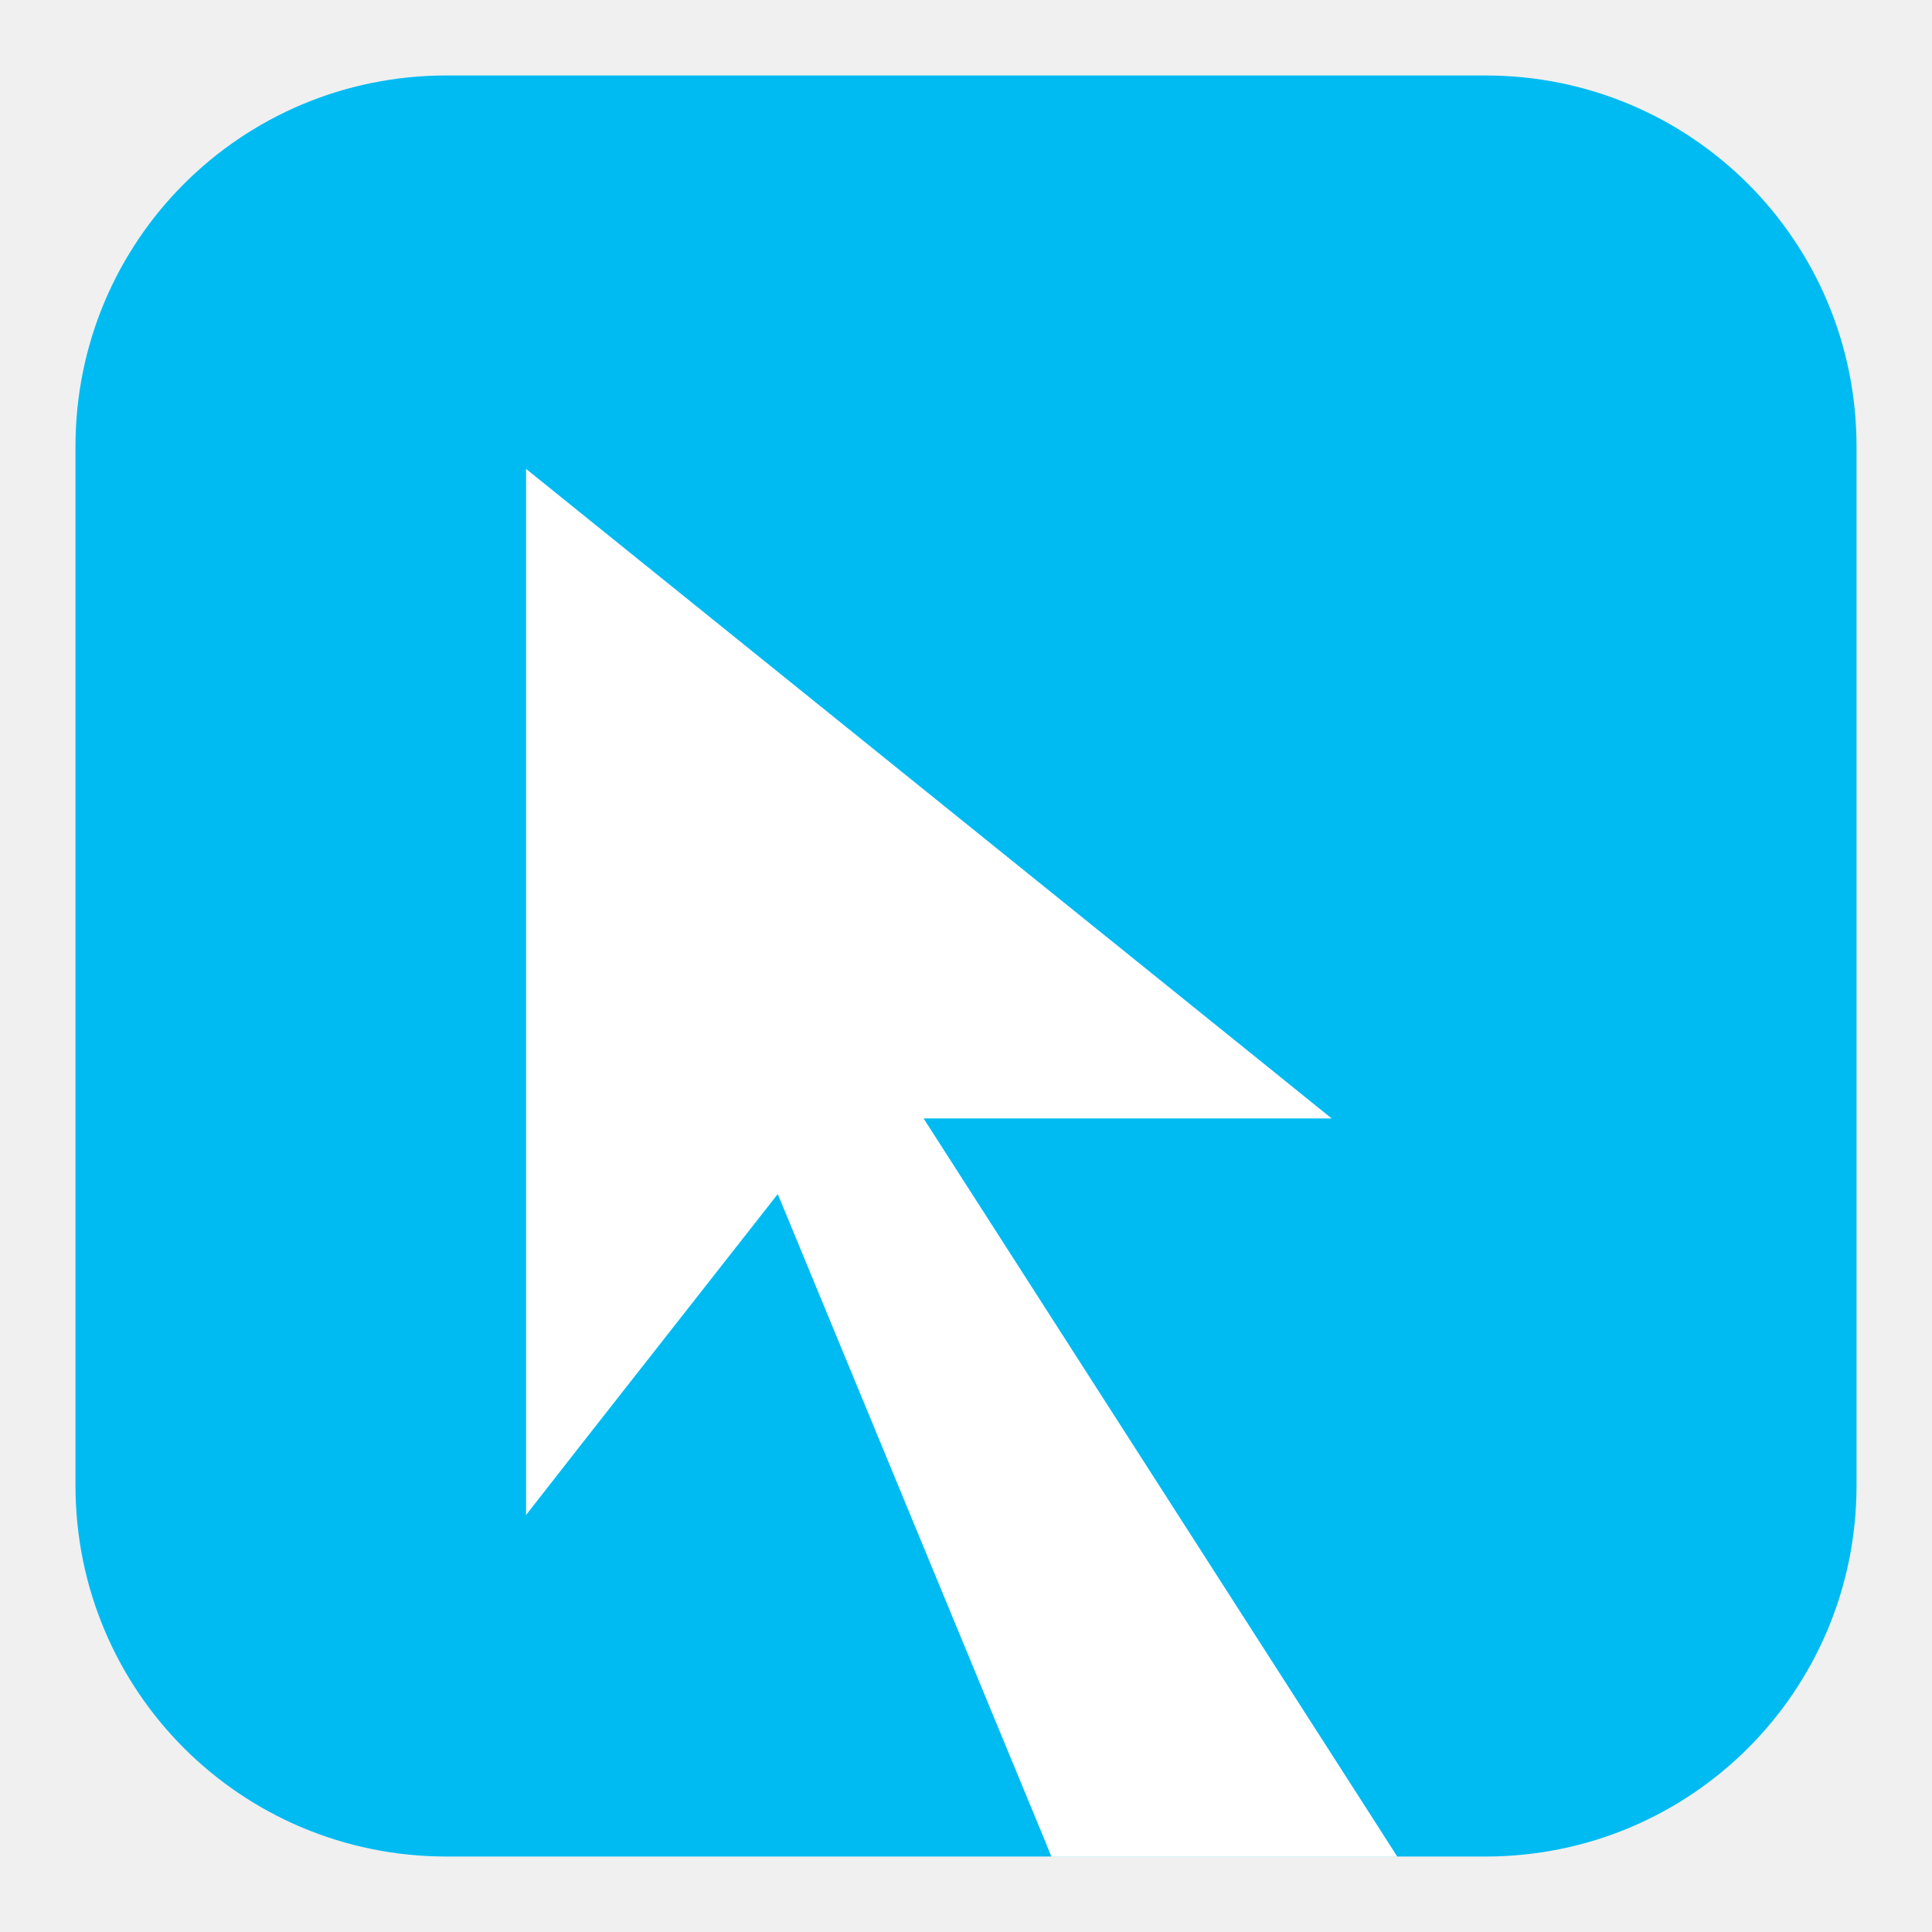
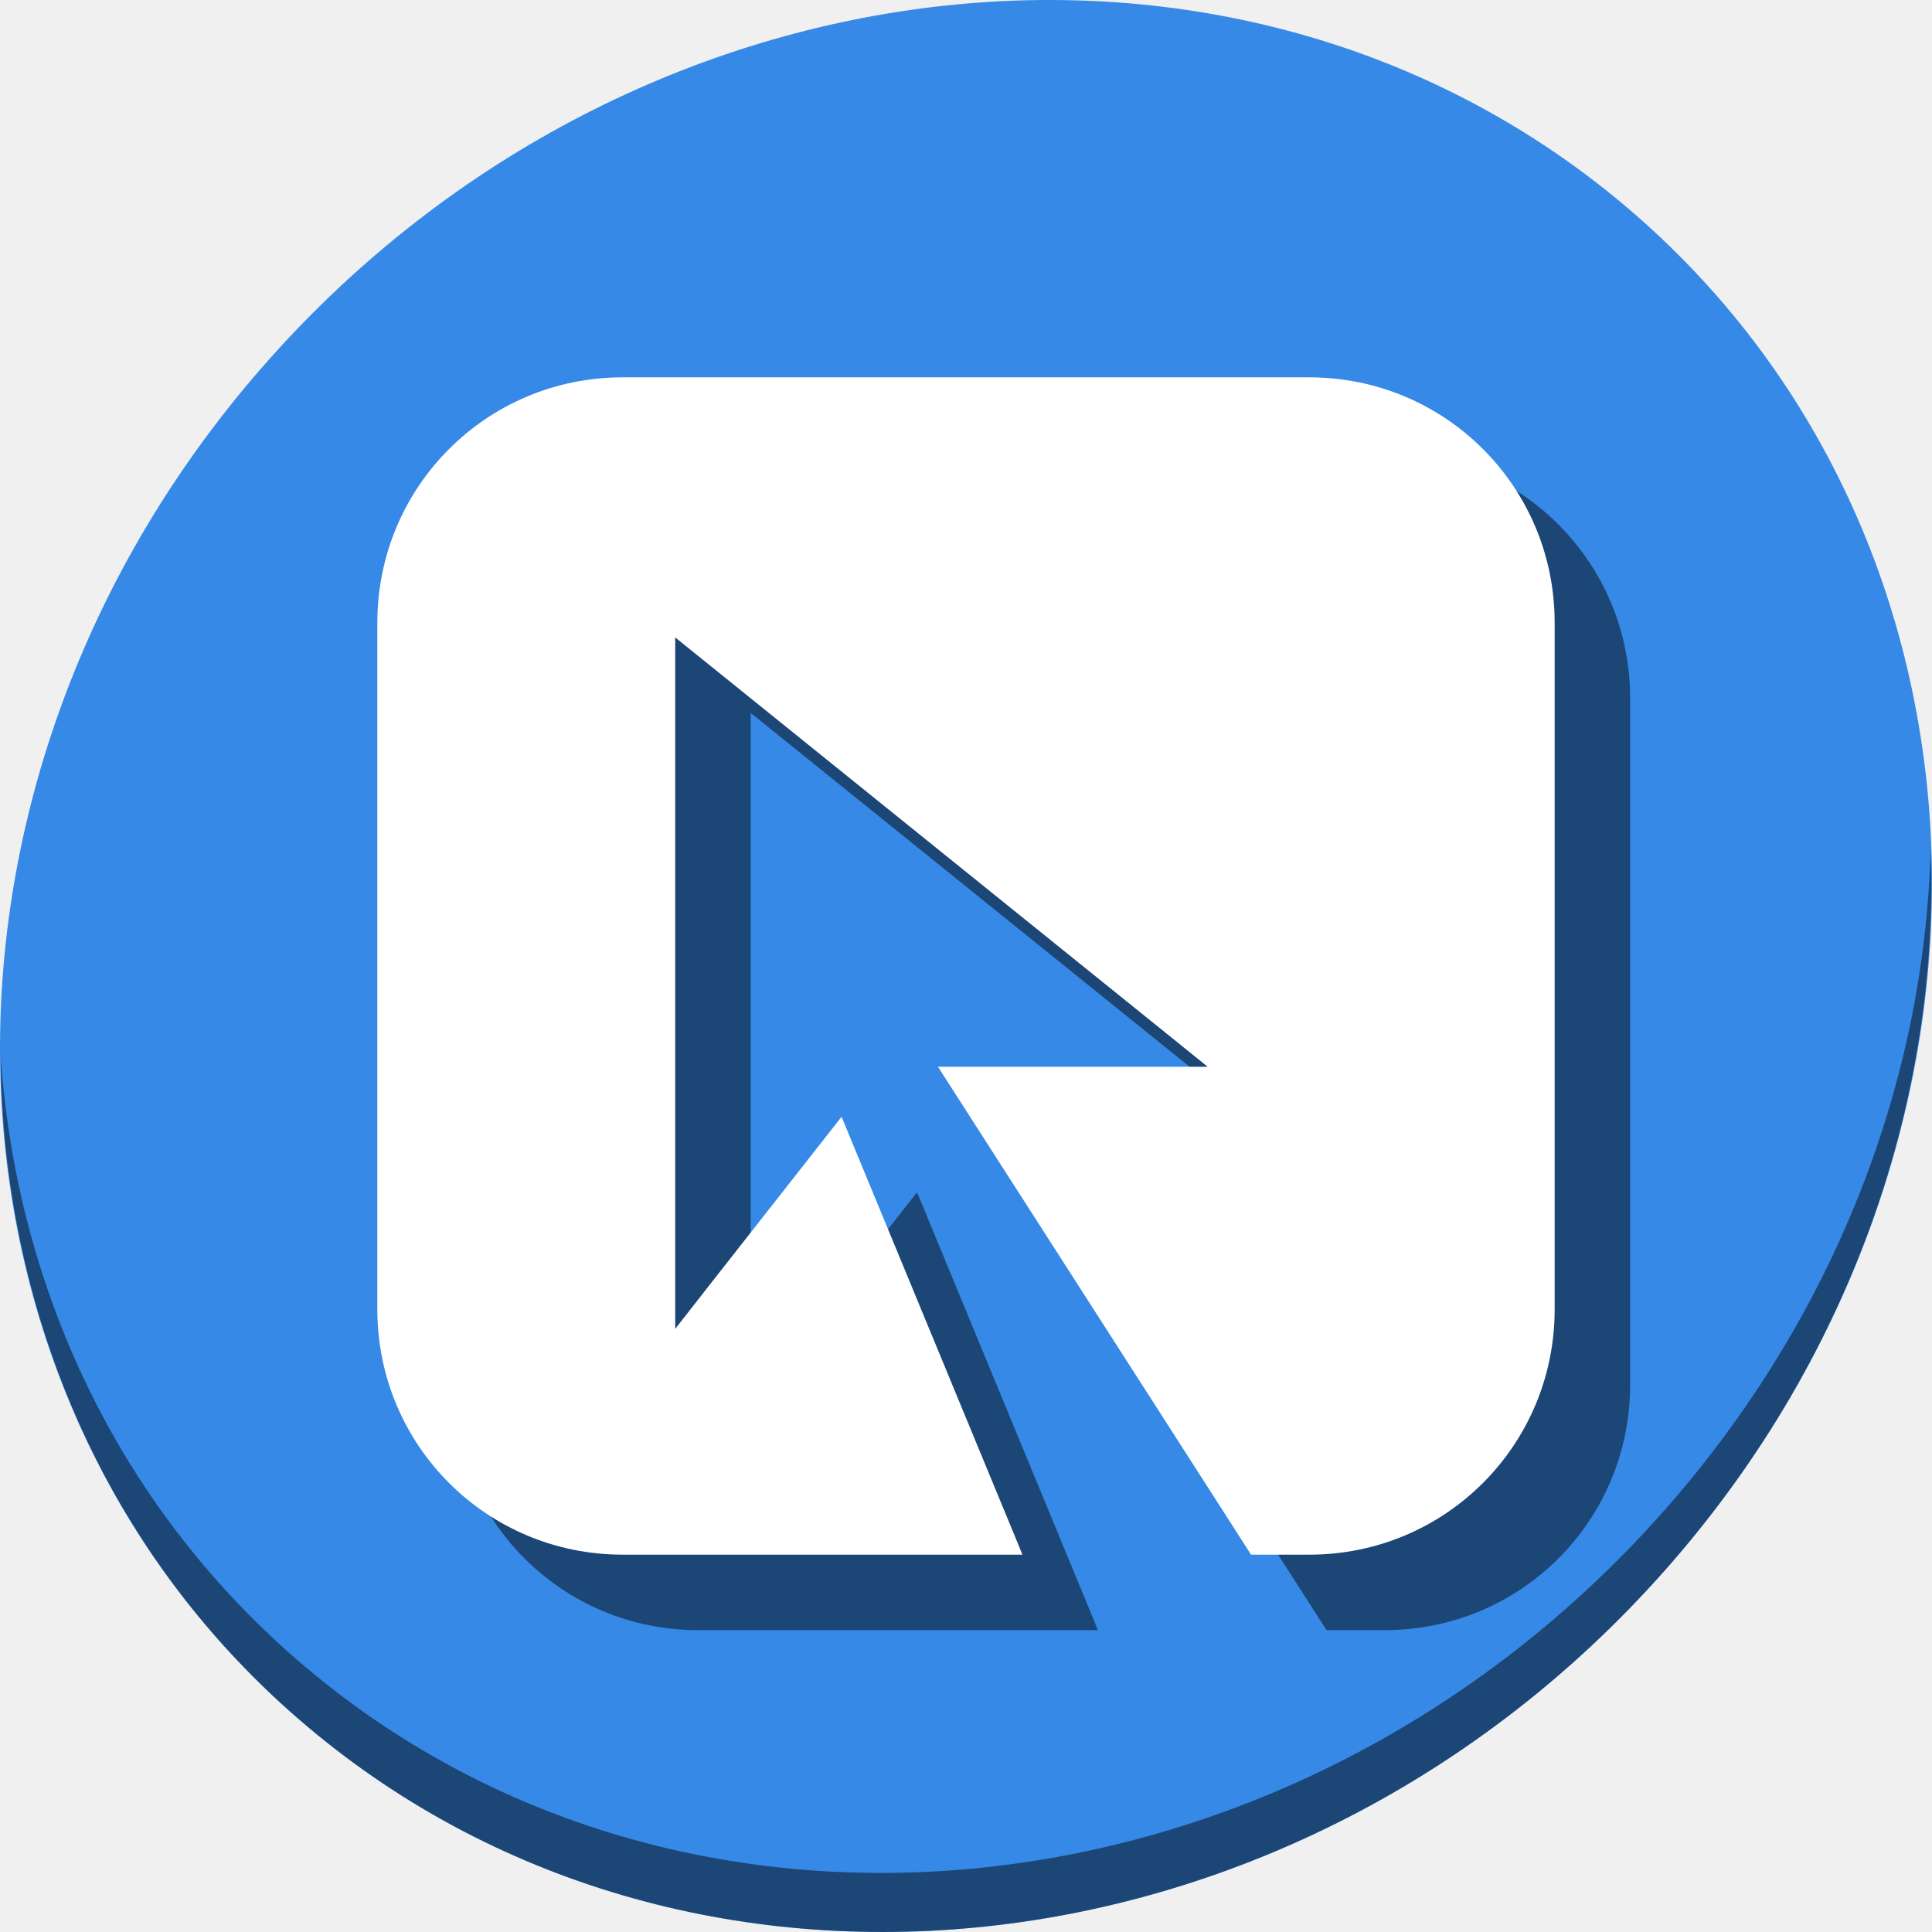
<svg xmlns="http://www.w3.org/2000/svg" xmlns:xlink="http://www.w3.org/1999/xlink" width="512" height="512" id="svg2" version="1.1">
  <defs id="defs4">
    <linearGradient id="linearGradient2460" y2="44.984" gradientUnits="userSpaceOnUse" x2="19.36" y1="21.031" x1="19.245">
      <stop id="stop3602" style="stop-color:#fafafa;stop-opacity:1;" offset="0" />
      <stop id="stop3604" style="stop-color:#f0f0f0;stop-opacity:1;" offset="1" />
    </linearGradient>
    <linearGradient y2="20.626" x2="1006.808" y1="484.417" x1="1012.513" gradientTransform="matrix(1.03178,0,0,1.03178,-830.8641,592.6779)" gradientUnits="userSpaceOnUse" id="linearGradient4114-2-6" xlink:href="#ButtonShadow-0-1-1-5-9" />
    <linearGradient gradientTransform="matrix(1.005865,0,0,0.994169,100,0)" gradientUnits="userSpaceOnUse" id="ButtonShadow-0-1-1-5-9" y2="7.017" x2="45.448" y1="92.54" x1="45.448">
      <stop offset="0" style="stop-color:#000000;stop-opacity:1" id="stop3750-8-9-3-6-4" />
      <stop offset="1" style="stop-color:#000000;stop-opacity:0.588" id="stop3752-5-6-4-2-9" />
    </linearGradient>
    <linearGradient y2="20.626" x2="1006.808" y1="484.417" x1="1012.513" gradientTransform="matrix(1.040254,0,0,1.040254,-837.9512,592.5182)" gradientUnits="userSpaceOnUse" id="linearGradient4112-2-6" xlink:href="#ButtonShadow-0-1-1-5-9" />
    <linearGradient y2="20.626" x2="1006.808" y1="484.417" x1="1012.513" gradientTransform="matrix(1.023305,0,0,1.023305,-823.777,592.8376)" gradientUnits="userSpaceOnUse" id="linearGradient4110-6-7" xlink:href="#ButtonShadow-0-1-1-5-9" />
    <linearGradient y2="20.626" x2="1006.808" y1="484.417" x1="1012.513" gradientTransform="matrix(1.01483,0,0,1.01483,-816.69,592.9972)" gradientUnits="userSpaceOnUse" id="linearGradient4116-6-3" xlink:href="#ButtonShadow-0-1-1-5-9" />
    <linearGradient xlink:href="#ButtonShadow-0-1-1-5-9" id="linearGradient5342-3" gradientUnits="userSpaceOnUse" gradientTransform="matrix(1.007415,0,0,1.007415,-810.4888,593.1369)" x1="1012.513" y1="484.417" x2="1006.808" y2="20.626" />
    <linearGradient y2="363.738" x2="988.786" y1="51.512" x1="993.439" gradientTransform="translate(778.5998,-360.5596)" gradientUnits="userSpaceOnUse" id="linearGradient4084-8" xlink:href="#linearGradient3737-9" />
    <linearGradient id="linearGradient3737-9">
      <stop offset="0" style="stop-color:#ffffff;stop-opacity:1" id="stop3739-7" />
      <stop offset="1" style="stop-color:#ffffff;stop-opacity:0" id="stop3741-4" />
    </linearGradient>
    <linearGradient y2="-55.941" x2="1763.69" y1="155.597" x1="1764.649" gradientUnits="userSpaceOnUse" id="linearGradient4086-12" xlink:href="#linearGradient4046-3" />
    <linearGradient id="linearGradient4046-3">
      <stop offset="0" style="stop-color:#000000;stop-opacity:1;" id="stop4048-7" />
      <stop offset="1" style="stop-color:#ffffff;stop-opacity:0.2" id="stop4050-73" />
    </linearGradient>
    <radialGradient cx="4.993" cy="43.5" r="2.5" fx="4.993" fy="43.5" id="radialGradient2873-966-168" xlink:href="#linearGradient3688-166-749" gradientUnits="userSpaceOnUse" gradientTransform="matrix(2.003784,0,0,1.4,27.98813,-17.4)" />
    <linearGradient id="linearGradient3688-166-749">
      <stop id="stop2883" style="stop-color:#181818;stop-opacity:1" offset="0" />
      <stop id="stop2885" style="stop-color:#181818;stop-opacity:0" offset="1" />
    </linearGradient>
    <radialGradient cx="4.993" cy="43.5" r="2.5" fx="4.993" fy="43.5" id="radialGradient2875-742-326" xlink:href="#linearGradient3688-464-309" gradientUnits="userSpaceOnUse" gradientTransform="matrix(2.003784,0,0,1.4,-20.01187,-104.4)" />
    <linearGradient id="linearGradient3688-464-309">
      <stop id="stop2889" style="stop-color:#181818;stop-opacity:1" offset="0" />
      <stop id="stop2891" style="stop-color:#181818;stop-opacity:0" offset="1" />
    </linearGradient>
    <linearGradient x1="25.058" y1="47.028" x2="25.058" y2="39.999" id="linearGradient2877-634-617" xlink:href="#linearGradient3702-501-757" gradientUnits="userSpaceOnUse" />
    <linearGradient id="linearGradient3702-501-757">
      <stop id="stop2895" style="stop-color:#181818;stop-opacity:0" offset="0" />
      <stop id="stop2897" style="stop-color:#181818;stop-opacity:1" offset="0.5" />
      <stop id="stop2899" style="stop-color:#181818;stop-opacity:0" offset="1" />
    </linearGradient>
    <linearGradient id="linearGradient2867-449-88-871-390-598-476-591-434-148-57-177">
      <stop offset="0" style="stop-color:#90dbec;stop-opacity:1;" id="stop3750" />
      <stop offset="0.262" style="stop-color:#55c1ec;stop-opacity:1;" id="stop3752" />
      <stop offset="0.705" style="stop-color:#3689e6;stop-opacity:1;" id="stop3754" />
      <stop offset="1" style="stop-color:#2b63a0;stop-opacity:1;" id="stop3756" />
    </linearGradient>
    <linearGradient id="linearGradient3707-319-631-407-324">
      <stop offset="0" style="stop-color:#185f9a;stop-opacity:1;" id="stop3760" />
      <stop offset="1" style="stop-color:#599ec9;stop-opacity:1;" id="stop3762" />
    </linearGradient>
    <linearGradient id="linearGradient3924">
      <stop id="stop3926" style="stop-color:#ffffff;stop-opacity:1" offset="0" />
      <stop id="stop3928" style="stop-color:#ffffff;stop-opacity:0.235" offset="0.063" />
      <stop id="stop3930" style="stop-color:#ffffff;stop-opacity:0.157" offset="0.951" />
      <stop id="stop3932" style="stop-color:#ffffff;stop-opacity:0.392" offset="1" />
    </linearGradient>
    <linearGradient id="linearGradient8265-821-176-38-919-66-249-7-7">
      <stop id="stop2687-1-9" style="stop-color:#ffffff;stop-opacity:1" offset="0" />
      <stop id="stop2689-5-4" style="stop-color:#ffffff;stop-opacity:0" offset="1" />
    </linearGradient>
    <linearGradient id="linearGradient3707-319-631-407-1-846-4-9">
      <stop id="stop3788-5-1" style="stop-color:#365a7c;stop-opacity:1" offset="0" />
      <stop id="stop3790-9-8" style="stop-color:#5ea1ca;stop-opacity:1;" offset="1" />
    </linearGradient>
    <linearGradient id="linearGradient3707-319-631-407-1-846-4-8">
      <stop id="stop3788-5-5" style="stop-color:#365a7c;stop-opacity:1" offset="0" />
      <stop id="stop3790-9-0" style="stop-color:#5ea1ca;stop-opacity:1;" offset="1" />
    </linearGradient>
    <linearGradient id="linearGradient3707-319-631-407-1-846-4">
      <stop id="stop3788-5" style="stop-color:#365a7c;stop-opacity:1" offset="0" />
      <stop id="stop3790-9" style="stop-color:#5ea1ca;stop-opacity:1;" offset="1" />
    </linearGradient>
    <radialGradient xlink:href="#linearGradient2867-449-88-871-390-598-476-591-434-148-57-177-5" id="radialGradient4594-8" gradientUnits="userSpaceOnUse" gradientTransform="matrix(2.1553937e-7,26.40974,-27.42721,-4.8656818e-7,1179.024,-138.7976)" cx="6.285" cy="33.5" fx="6.285" fy="33.5" r="20" />
    <linearGradient id="linearGradient2867-449-88-871-390-598-476-591-434-148-57-177-5">
      <stop offset="0" style="stop-color:#90dbec;stop-opacity:1;" id="stop3750-0" />
      <stop offset="0.262" style="stop-color:#55c1ec;stop-opacity:1;" id="stop3752-7" />
      <stop offset="0.705" style="stop-color:#3689e6;stop-opacity:1;" id="stop3754-4" />
      <stop offset="1" style="stop-color:#2b63a0;stop-opacity:1;" id="stop3756-1" />
    </linearGradient>
    <radialGradient r="20" fy="8.45" fx="7.496" cy="8.45" cx="7.496" gradientTransform="matrix(2.3089722e-7,28.29152,-29.38149,-5.2123767e-7,480.0156,-205.012)" gradientUnits="userSpaceOnUse" id="radialGradient4695" xlink:href="#linearGradient2867-449-88-871-390-598-476-591-434-148-57-177-5" />
  </defs>
  <g transform="translate(0,-540.3622)" id="layer1" />
  <g transform="matrix(1.1,0,0,0.44444,95.08106,256.3925)" id="g2036">
    <g transform="matrix(1.0526,0,0,1.2857,-1.2632,-13.429)" style="opacity:0.4" id="g3712" />
  </g>
  <g id="g3541" transform="translate(97.48106,231.2815)" />
  <g id="g3536" transform="translate(97.48106,231.2815)" />
-   <path id="rect5505" d="M 118.344,20 C 63.867,20 20,63.867 20,118.344 l 0,23.062 0,252.25 C 20,448.133 63.867,492 118.344,492 l 275.312,0 C 448.133,492 492,448.133 492,393.656 l 0,-252.25 0,-23.062 C 492,63.867 448.133,20 393.656,20 l -275.312,0 z" style="fill:#00bbf2;stroke:none;fill-opacity:1;color:#000000;fill-rule:nonzero;stroke-width:8.505;marker:none;visibility:visible;display:inline;overflow:visible;enable-background:accumulate" />
-   <g transform="matrix(1.071253,0,0,1.071253,-758.7652,-36.39089)" id="g4590">
-     <path style="font-size:medium;font-style:normal;font-variant:normal;font-weight:normal;font-stretch:normal;text-indent:0;text-align:start;text-decoration:none;line-height:normal;letter-spacing:normal;word-spacing:normal;text-transform:none;direction:ltr;block-progression:tb;writing-mode:lr-tb;text-anchor:start;baseline-shift:baseline;color:#000000;fill:#ffffff;fill-opacity:1;fill-rule:nonzero;stroke:none;stroke-width:18.67;marker:none;visibility:visible;display:inline;overflow:visible;enable-background:accumulate;font-family:Sans;-inkscape-font-specification:Sans" d="m 838.436,149.974 0,16.576 0,219.235 0,22.969 14.148,-18.088 48.119,-61.301 66.182,160.189 1.511,3.741 85.583,0 -7.062,-11.026 -110.138,-171.612 78.496,0 22.449,0 -17.493,-14.123 -168.886,-136.155 -12.909,-10.407 z" id="path4584" />
-   </g>
  <g transform="translate(-605.5193,-353.9683)" id="g4076">
    <g id="g4038" transform="translate(-926.6676,684.3845)" />
  </g>
+   <g id="g911">
+     <path id="path27" d="M 432.913,56.474 C 535.106,145.049 538.74,306.174 441.03,416.373 343.32,526.572 181.28,544.101 79.087,455.526 -23.106,366.951 -26.74,205.826 70.97,95.627 168.68,-14.572 330.72,-32.101 432.913,56.474 Z" style="fill:#3689e6;fill-opacity:1;stroke-width:11.11" />
+     <path id="path51" d="M 511.636,224.904 C 510.084,286.215 486.474,349.058 440.669,400.718 342.959,510.917 180.919,528.446 78.726,439.871 30.827,398.356 4.497,340.923 0.194,280.229 0.799,346.585 27.117,410.482 79.079,455.519 181.272,544.094 343.32,526.556 441.022,416.366 490.727,360.308 514.027,291.075 511.636,224.904 Z" style="opacity:1;fill:#000000;fill-opacity:0.49;stroke-width:11.11" />
+     <path style="color:#000000;display:inline;overflow:visible;visibility:visible;fill:#000000;fill-opacity:0.49;fill-rule:nonzero;stroke:none;stroke-width:5.622;marker:none;enable-background:accumulate" d="M 185.006,120 C 148.996,120 120,148.998 120,185.008 v 15.244 166.742 C 120,403.004 148.996,432 185.006,432 h 105.938 l -1.055,-2.613 -46.863,-113.432 -34.074,43.408 -10.018,12.807 V 355.906 200.662 188.924 l 9.141,7.369 119.592,96.414 12.387,10 H 324.156 268.572 L 346.562,424.229 351.539,432 h 15.453 C 403.002,432 432,403.004 432,366.994 V 200.252 185.008 C 432,148.998 403.002,120 366.992,120 Z" id="path99" />
+     <path id="rect5505" d="M 165.006,100 C 128.996,100 100,128.998 100,165.008 v 15.244 166.742 C 100,383.004 128.996,412 165.006,412 h 105.938 l -1.055,-2.613 -46.863,-113.432 -34.074,43.408 -10.018,12.807 V 335.906 180.662 168.924 l 9.141,7.369 119.592,96.414 12.387,10 H 304.156 248.572 L 326.562,404.229 331.539,412 h 15.453 C 383.002,412 412,383.004 412,346.994 V 180.252 165.008 C 412,128.998 383.002,100 346.992,100 Z" style="color:#000000;display:inline;overflow:visible;visibility:visible;fill:#ffffff;fill-opacity:1;fill-rule:nonzero;stroke:none;stroke-width:5.622;marker:none;enable-background:accumulate" />
+     <g id="g4590" transform="matrix(0.7081164,0,0,0.7081164,-386.1079,116.4496)" />
+   </g>
</svg>
